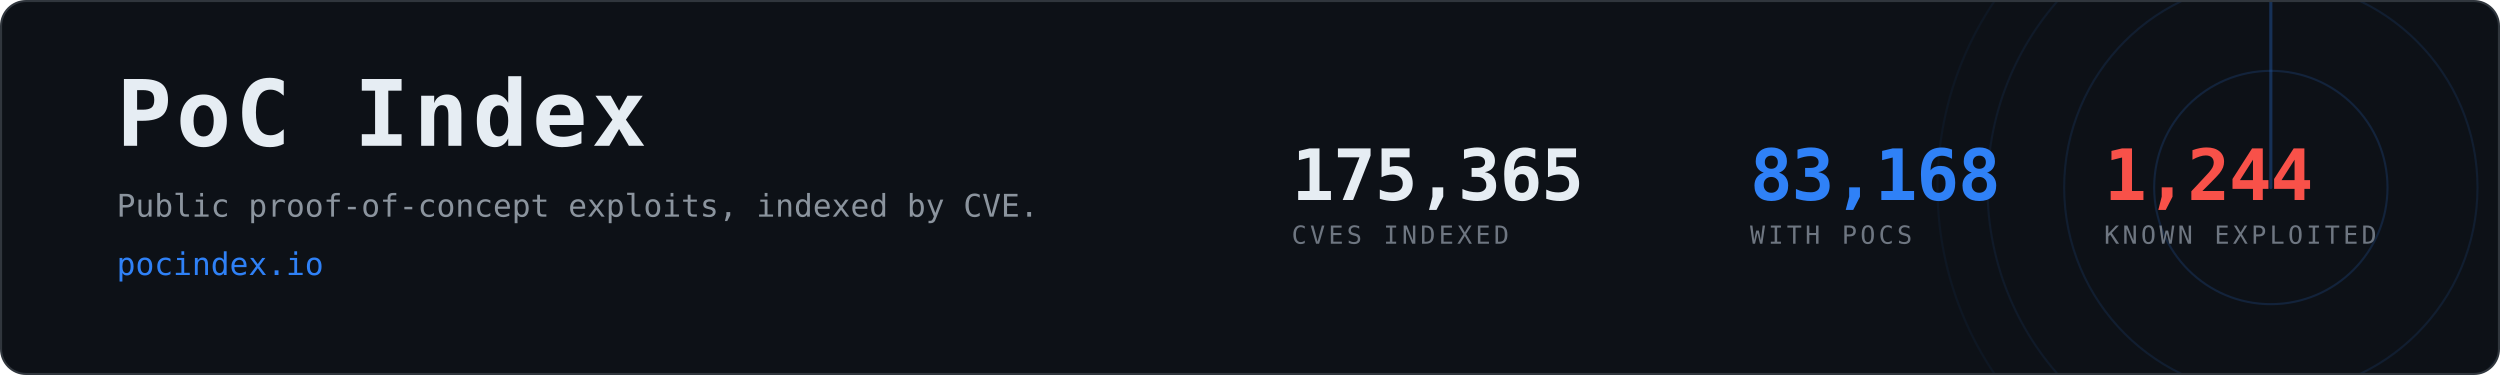
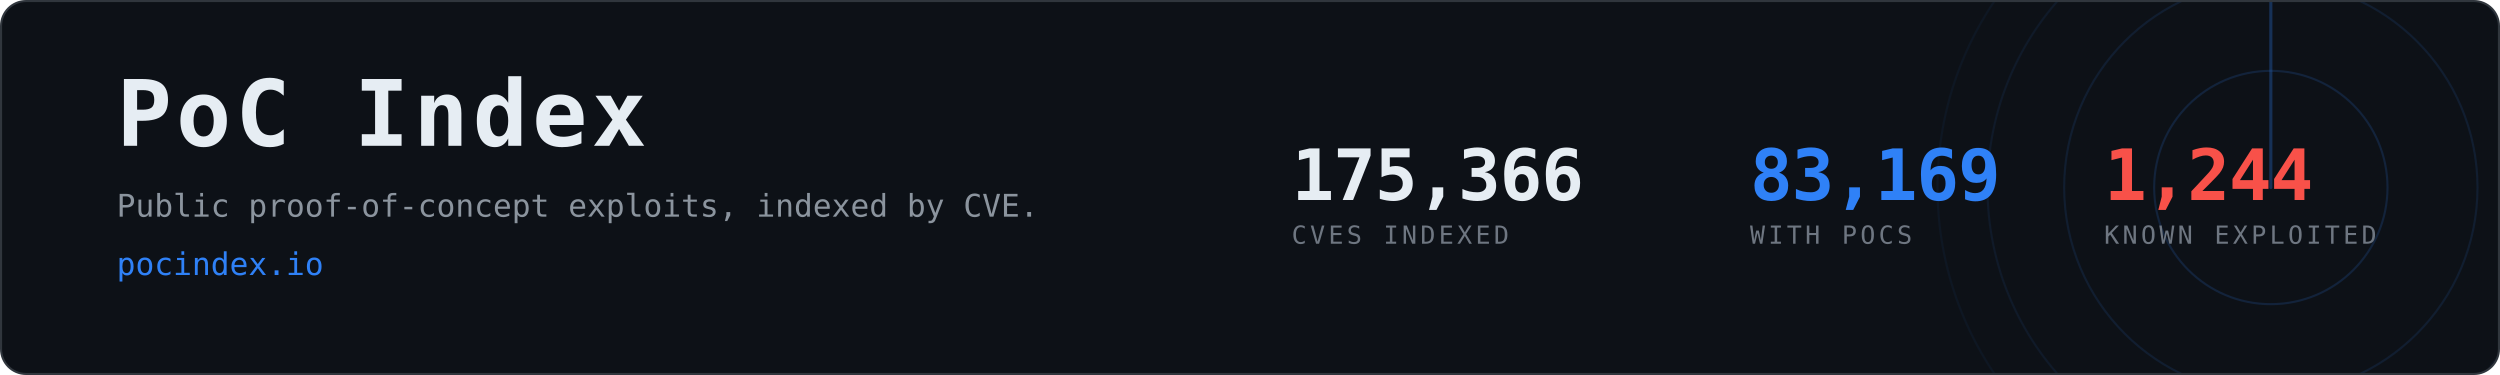
- <svg xmlns="http://www.w3.org/2000/svg" width="1200" height="180" viewBox="0 0 1200 180" role="img" aria-label="PoC Index, 83,168 CVEs with public proof-of-concept exploits">
+ <svg xmlns="http://www.w3.org/2000/svg" width="1200" height="180" viewBox="0 0 1200 180" role="img" aria-label="PoC Index, 83,169 CVEs with public proof-of-concept exploits">
  <clipPath id="card">
    <rect x="1" y="1" width="1198" height="178" rx="12" />
  </clipPath>
  <rect x="0.5" y="0.5" width="1199" height="179" rx="12" fill="#0d1117" stroke="#30363d" />
  <g clip-path="url(#card)" opacity="0.6">
    <g>
      <circle cx="1090" cy="90" r="56.0" fill="none" stroke="#2f81f7" stroke-width="1" opacity="0.270" />
      <circle cx="1090" cy="90" r="99.2" fill="none" stroke="#2f81f7" stroke-width="1" opacity="0.195" />
      <circle cx="1090" cy="90" r="136.0" fill="none" stroke="#2f81f7" stroke-width="1" opacity="0.135" />
      <circle cx="1090" cy="90" r="160.0" fill="none" stroke="#2f81f7" stroke-width="1" opacity="0.090" />
      <line x1="1090" y1="90" x2="1090" y2="-70.0" stroke="#2f81f7" stroke-width="1.5" stroke-linecap="round" opacity="0.480">
        <animateTransform attributeName="transform" type="rotate" from="0 1090 90" to="360 1090 90" dur="8s" repeatCount="indefinite" />
      </line>
    </g>
  </g>
  <text x="56" y="70" font-family="ui-monospace,SFMono-Regular,Menlo,Consolas,monospace" font-size="44" font-weight="700" fill="#e6edf3" letter-spacing="2">PoC Index</text>
  <text x="56" y="104" font-family="ui-monospace,SFMono-Regular,Menlo,Consolas,monospace" font-size="15" fill="#8b949e">
    Public proof-of-concept exploits, indexed by CVE.</text>
  <text x="56" y="132" font-family="ui-monospace,SFMono-Regular,Menlo,Consolas,monospace" font-size="15" fill="#2f81f7">pocindex.io</text>
-   <text x="620" y="96" font-family="ui-monospace,SFMono-Regular,Menlo,Consolas,monospace" font-size="34" font-weight="700" fill="#e6edf3" letter-spacing="-0.5">175,365</text>
+   <text x="620" y="96" font-family="ui-monospace,SFMono-Regular,Menlo,Consolas,monospace" font-size="34" font-weight="700" fill="#e6edf3" letter-spacing="-0.5">175,366</text>
  <text x="620" y="117" font-family="ui-monospace,SFMono-Regular,Menlo,Consolas,monospace" font-size="12" fill="#6e7681" letter-spacing="1.6">CVES INDEXED</text>
-   <text x="840" y="96" font-family="ui-monospace,SFMono-Regular,Menlo,Consolas,monospace" font-size="34" font-weight="700" fill="#2f81f7" letter-spacing="-0.5">83,168</text>
+   <text x="840" y="96" font-family="ui-monospace,SFMono-Regular,Menlo,Consolas,monospace" font-size="34" font-weight="700" fill="#2f81f7" letter-spacing="-0.5">83,169</text>
  <text x="840" y="117" font-family="ui-monospace,SFMono-Regular,Menlo,Consolas,monospace" font-size="12" fill="#6e7681" letter-spacing="1.6">WITH POCS</text>
  <text x="1010" y="96" font-family="ui-monospace,SFMono-Regular,Menlo,Consolas,monospace" font-size="34" font-weight="700" fill="#f85149" letter-spacing="-0.5">1,244</text>
  <text x="1010" y="117" font-family="ui-monospace,SFMono-Regular,Menlo,Consolas,monospace" font-size="12" fill="#6e7681" letter-spacing="1.6">KNOWN EXPLOITED</text>
</svg>
